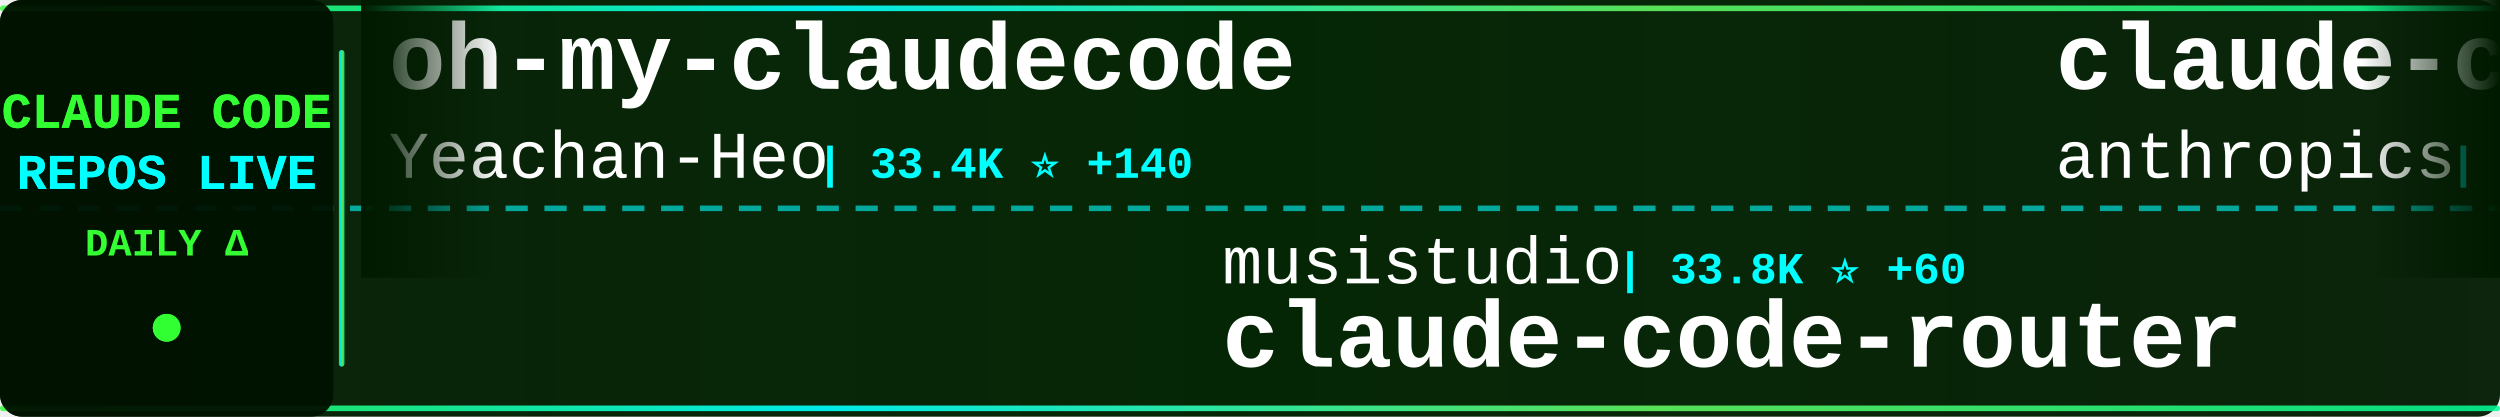
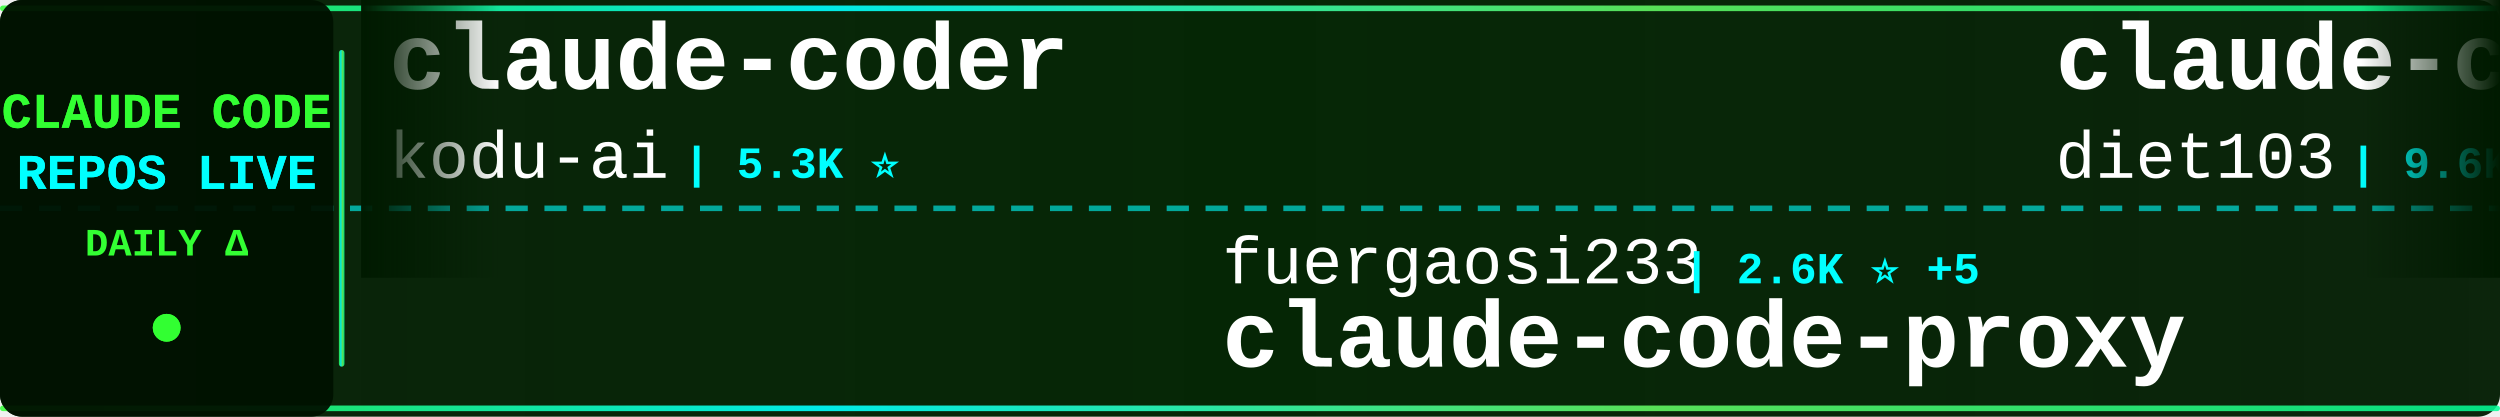
<svg xmlns="http://www.w3.org/2000/svg" width="900" height="150">
  <defs>
    <linearGradient id="tickerBg" x1="0%" y1="0%" x2="100%" y2="0%">
      <stop offset="0%" style="stop-color:#001a00;stop-opacity:0.95" />
      <stop offset="50%" style="stop-color:#002200;stop-opacity:0.98" />
      <stop offset="100%" style="stop-color:#001a00;stop-opacity:0.95" />
    </linearGradient>
    <linearGradient id="borderGrad" x1="0%" y1="0%" x2="100%" y2="0%">
      <stop offset="0%" style="stop-color:#33ff33;stop-opacity:0.85">
        <animate attributeName="stop-opacity" values="0.85;1;0.85" dur="2s" repeatCount="indefinite" />
      </stop>
      <stop offset="33%" style="stop-color:#00ffff;stop-opacity:0.9">
        <animate attributeName="stop-opacity" values="0.9;1;0.9" dur="2.2s" repeatCount="indefinite" />
      </stop>
      <stop offset="66%" style="stop-color:#66ff66;stop-opacity:0.85">
        <animate attributeName="stop-opacity" values="0.85;1;0.85" dur="1.8s" repeatCount="indefinite" />
      </stop>
      <stop offset="100%" style="stop-color:#00ff99;stop-opacity:0.85">
        <animate attributeName="stop-opacity" values="0.85;1;0.85" dur="2s" repeatCount="indefinite" />
      </stop>
    </linearGradient>
    <filter id="textGlow">
      <feGaussianBlur stdDeviation="0.1" result="coloredBlur" />
      <feMerge>
        <feMergeNode in="coloredBlur" />
        <feMergeNode in="SourceGraphic" />
      </feMerge>
    </filter>
    <filter id="metricGlow">
      <feGaussianBlur stdDeviation="0.2" result="coloredBlur" />
      <feMerge>
        <feMergeNode in="coloredBlur" />
        <feMergeNode in="SourceGraphic" />
      </feMerge>
    </filter>
    <linearGradient id="leftFade" x1="0%" y1="0%" x2="100%" y2="0%">
      <stop offset="0%" style="stop-color:#001a00;stop-opacity:1" />
      <stop offset="100%" style="stop-color:#001a00;stop-opacity:0" />
    </linearGradient>
    <linearGradient id="rightFade" x1="0%" y1="0%" x2="100%" y2="0%">
      <stop offset="0%" style="stop-color:#001a00;stop-opacity:0" />
      <stop offset="100%" style="stop-color:#001a00;stop-opacity:1" />
    </linearGradient>
  </defs>
  <rect width="900" height="150" fill="url(#tickerBg)" rx="8" />
  <rect x="0" y="2" width="900" height="2" fill="url(#borderGrad)" rx="1" />
  <rect x="0" y="146" width="900" height="2" fill="url(#borderGrad)" rx="1" />
  <line x1="0" y1="75" x2="900" y2="75" stroke="#00ffff" stroke-width="2" stroke-dasharray="8 6" opacity="0.6" />
  <rect x="0" y="0" width="120" height="150" fill="#001100" opacity="0.95" rx="8" />
  <text x="60" y="46" font-family="'Courier New', monospace" font-size="18" font-weight="bold" fill="#33ff33" text-anchor="middle" filter="url(#textGlow)">
    CLAUDE CODE
  </text>
  <text x="60" y="68" font-family="'Courier New', monospace" font-size="18" font-weight="bold" fill="#00ffff" text-anchor="middle" filter="url(#textGlow)">
    REPOS LIVE
  </text>
  <text x="60" y="92" font-family="'Courier New', monospace" font-size="14" font-weight="bold" fill="#33ff33" text-anchor="middle">
    DAILY Δ
  </text>
  <circle cx="60" cy="118" r="5" fill="#33ff33" filter="url(#metricGlow)">
    <animate attributeName="r" values="4;6;4" dur="1.5s" repeatCount="indefinite" />
    <animate attributeName="opacity" values="0.6;1;0.6" dur="1.5s" repeatCount="indefinite" />
  </circle>
  <rect x="122" y="18" width="2" height="114" fill="url(#borderGrad)" rx="1" />
  <clipPath id="tickerClip">
    <rect x="130" y="0" width="770" height="150" />
  </clipPath>
  <g clip-path="url(#tickerClip)">
    <g id="tickerItems">
      <animateTransform attributeName="transform" attributeType="XML" type="translate" from="0 0" to="-3000 0" dur="54s" repeatCount="indefinite" />
      <g transform="translate(0, 0)">
-         <text x="140" y="32" font-family="'Courier New', monospace" font-size="34" font-weight="bold" fill="#ffffff">oh-my-claudecode</text>
-         <text x="140" y="64" font-family="'Courier New', monospace" font-size="24" font-weight="normal" fill="#ffffff" opacity="1.0">Yeachan-Heo</text>
-         <text x="294" y="64" font-family="'Courier New', monospace" font-size="16" font-weight="bold" fill="#00ffff"> | 33.4K ⭐ +140</text>
+         <text x="140" y="32" font-family="'Courier New', monospace" font-size="34" font-weight="bold" fill="#ffffff">claude-coder</text>
+         <text x="140" y="64" font-family="'Courier New', monospace" font-size="24" font-weight="normal" fill="#ffffff" opacity="1.0">kodu-ai</text>
+         <text x="246" y="64" font-family="'Courier New', monospace" font-size="16" font-weight="bold" fill="#00ffff"> | 5.3K ⭐</text>
      </g>
      <g transform="translate(300, 0)">
-         <text x="140" y="102" font-family="'Courier New', monospace" font-size="24" font-weight="normal" fill="#ffffff" opacity="1.0">musistudio</text>
-         <text x="282" y="102" font-family="'Courier New', monospace" font-size="16" font-weight="bold" fill="#00ffff"> | 33.8K ⭐ +60</text>
-         <text x="140" y="132" font-family="'Courier New', monospace" font-size="34" font-weight="bold" fill="#ffffff">claude-code-router</text>
+         <text x="140" y="102" font-family="'Courier New', monospace" font-size="24" font-weight="normal" fill="#ffffff" opacity="1.0">fuergaosi233</text>
+         <text x="306" y="102" font-family="'Courier New', monospace" font-size="16" font-weight="bold" fill="#00ffff"> | 2.6K ⭐ +5</text>
+         <text x="140" y="132" font-family="'Courier New', monospace" font-size="34" font-weight="bold" fill="#ffffff">claude-code-proxy</text>
      </g>
      <g transform="translate(600, 0)">
-         <text x="140" y="32" font-family="'Courier New', monospace" font-size="34" font-weight="bold" fill="#ffffff">claude-code-security-rev...</text>
-         <text x="140" y="64" font-family="'Courier New', monospace" font-size="24" font-weight="normal" fill="#ffffff" opacity="1.0">anthropics</text>
-         <text x="282" y="64" font-family="'Courier New', monospace" font-size="16" font-weight="bold" fill="#00ffff"> | 4.6K ⭐ +8</text>
+         <text x="140" y="32" font-family="'Courier New', monospace" font-size="34" font-weight="bold" fill="#ffffff">claude-code-infrastructu...</text>
+         <text x="140" y="64" font-family="'Courier New', monospace" font-size="24" font-weight="normal" fill="#ffffff" opacity="1.0">diet103</text>
+         <text x="246" y="64" font-family="'Courier New', monospace" font-size="16" font-weight="bold" fill="#00ffff"> | 9.6K ⭐ +5</text>
      </g>
      <g transform="translate(900, 0)">
-         <text x="140" y="102" font-family="'Courier New', monospace" font-size="24" font-weight="normal" fill="#ffffff" opacity="1.0">anthropics</text>
-         <text x="282" y="102" font-family="'Courier New', monospace" font-size="16" font-weight="bold" fill="#00ffff"> | 819 ⭐ +1</text>
-         <text x="140" y="132" font-family="'Courier New', monospace" font-size="34" font-weight="bold" fill="#ffffff">claude-code-base-action</text>
+         <text x="140" y="102" font-family="'Courier New', monospace" font-size="24" font-weight="normal" fill="#ffffff" opacity="1.0">davila7</text>
+         <text x="246" y="102" font-family="'Courier New', monospace" font-size="16" font-weight="bold" fill="#00ffff"> | 27.2K ⭐ +47</text>
+         <text x="140" y="132" font-family="'Courier New', monospace" font-size="34" font-weight="bold" fill="#ffffff">claude-code-templates</text>
      </g>
      <g transform="translate(1200, 0)">
-         <text x="140" y="32" font-family="'Courier New', monospace" font-size="34" font-weight="bold" fill="#ffffff">andrej-karpathy-skills</text>
-         <text x="140" y="64" font-family="'Courier New', monospace" font-size="24" font-weight="normal" fill="#ffffff" opacity="1.0">forrestchang</text>
-         <text x="306" y="64" font-family="'Courier New', monospace" font-size="16" font-weight="bold" fill="#00ffff"> | 125.2K ⭐ +1.7K</text>
+         <text x="140" y="32" font-family="'Courier New', monospace" font-size="34" font-weight="bold" fill="#ffffff">nanoclaw</text>
+         <text x="140" y="64" font-family="'Courier New', monospace" font-size="24" font-weight="normal" fill="#ffffff" opacity="1.0">nanocoai</text>
+         <text x="258" y="64" font-family="'Courier New', monospace" font-size="16" font-weight="bold" fill="#00ffff"> | 28.8K ⭐ +42</text>
      </g>
      <g transform="translate(1500, 0)">
-         <text x="140" y="102" font-family="'Courier New', monospace" font-size="24" font-weight="normal" fill="#ffffff" opacity="1.0">huangserva</text>
-         <text x="282" y="102" font-family="'Courier New', monospace" font-size="16" font-weight="bold" fill="#00ffff"> | 579 ⭐ +2</text>
-         <text x="140" y="132" font-family="'Courier New', monospace" font-size="34" font-weight="bold" fill="#ffffff">claude-code-cli</text>
+         <text x="140" y="102" font-family="'Courier New', monospace" font-size="24" font-weight="normal" fill="#ffffff" opacity="1.0">andrew-kramer-inno</text>
+         <text x="378" y="102" font-family="'Courier New', monospace" font-size="16" font-weight="bold" fill="#00ffff"> | 587 ⭐</text>
+         <text x="140" y="132" font-family="'Courier New', monospace" font-size="34" font-weight="bold" fill="#ffffff">claude-code-source-build</text>
      </g>
      <g transform="translate(1800, 0)">
-         <text x="140" y="32" font-family="'Courier New', monospace" font-size="34" font-weight="bold" fill="#ffffff">claude-code-best-practic...</text>
-         <text x="140" y="64" font-family="'Courier New', monospace" font-size="24" font-weight="normal" fill="#ffffff" opacity="1.0">shanraisshan</text>
-         <text x="306" y="64" font-family="'Courier New', monospace" font-size="16" font-weight="bold" fill="#00ffff"> | 52.4K ⭐ +248</text>
+         <text x="140" y="32" font-family="'Courier New', monospace" font-size="34" font-weight="bold" fill="#ffffff">claude-howto</text>
+         <text x="140" y="64" font-family="'Courier New', monospace" font-size="24" font-weight="normal" fill="#ffffff" opacity="1.0">luongnv89</text>
+         <text x="270" y="64" font-family="'Courier New', monospace" font-size="16" font-weight="bold" fill="#00ffff"> | 32.4K ⭐ +187</text>
      </g>
      <g transform="translate(2100, 0)">
-         <text x="140" y="102" font-family="'Courier New', monospace" font-size="24" font-weight="normal" fill="#ffffff" opacity="1.0">pengchengneo</text>
-         <text x="306" y="102" font-family="'Courier New', monospace" font-size="16" font-weight="bold" fill="#00ffff"> | 1.3K ⭐ +9</text>
-         <text x="140" y="132" font-family="'Courier New', monospace" font-size="34" font-weight="bold" fill="#ffffff">Claude-Code</text>
+         <text x="140" y="102" font-family="'Courier New', monospace" font-size="24" font-weight="normal" fill="#ffffff" opacity="1.0">alejandrobalderas</text>
+         <text x="366" y="102" font-family="'Courier New', monospace" font-size="16" font-weight="bold" fill="#00ffff"> | 1.9K ⭐ +3</text>
+         <text x="140" y="132" font-family="'Courier New', monospace" font-size="34" font-weight="bold" fill="#ffffff">claude-code-from-source</text>
      </g>
      <g transform="translate(2400, 0)">
-         <text x="140" y="32" font-family="'Courier New', monospace" font-size="34" font-weight="bold" fill="#ffffff">claude-code-reverse</text>
-         <text x="140" y="64" font-family="'Courier New', monospace" font-size="24" font-weight="normal" fill="#ffffff" opacity="1.0">Yuyz0112</text>
-         <text x="258" y="64" font-family="'Courier New', monospace" font-size="16" font-weight="bold" fill="#00ffff"> | 2.4K ⭐</text>
+         <text x="140" y="32" font-family="'Courier New', monospace" font-size="34" font-weight="bold" fill="#ffffff">claude-code-telegram</text>
+         <text x="140" y="64" font-family="'Courier New', monospace" font-size="24" font-weight="normal" fill="#ffffff" opacity="1.0">RichardAtCT</text>
+         <text x="294" y="64" font-family="'Courier New', monospace" font-size="16" font-weight="bold" fill="#00ffff"> | 2.6K ⭐ +9</text>
      </g>
      <g transform="translate(2700, 0)">
-         <text x="140" y="102" font-family="'Courier New', monospace" font-size="24" font-weight="normal" fill="#ffffff" opacity="1.0">carlvellotti</text>
-         <text x="306" y="102" font-family="'Courier New', monospace" font-size="16" font-weight="bold" fill="#00ffff"> | 2.0K ⭐ +16</text>
-         <text x="140" y="132" font-family="'Courier New', monospace" font-size="34" font-weight="bold" fill="#ffffff">claude-code-pm-course</text>
+         <text x="140" y="102" font-family="'Courier New', monospace" font-size="24" font-weight="normal" fill="#ffffff" opacity="1.0">anthropics</text>
+         <text x="282" y="102" font-family="'Courier New', monospace" font-size="16" font-weight="bold" fill="#00ffff"> | 4.6K ⭐ +9</text>
+         <text x="140" y="132" font-family="'Courier New', monospace" font-size="34" font-weight="bold" fill="#ffffff">claude-code-security-rev...</text>
      </g>
      <g transform="translate(3000, 0)">
-         <text x="140" y="32" font-family="'Courier New', monospace" font-size="34" font-weight="bold" fill="#ffffff">oh-my-claudecode</text>
-         <text x="140" y="64" font-family="'Courier New', monospace" font-size="24" font-weight="normal" fill="#ffffff" opacity="1.0">Yeachan-Heo</text>
-         <text x="294" y="64" font-family="'Courier New', monospace" font-size="16" font-weight="bold" fill="#00ffff"> | 33.4K ⭐ +140</text>
+         <text x="140" y="32" font-family="'Courier New', monospace" font-size="34" font-weight="bold" fill="#ffffff">claude-coder</text>
+         <text x="140" y="64" font-family="'Courier New', monospace" font-size="24" font-weight="normal" fill="#ffffff" opacity="1.0">kodu-ai</text>
+         <text x="246" y="64" font-family="'Courier New', monospace" font-size="16" font-weight="bold" fill="#00ffff"> | 5.3K ⭐</text>
      </g>
      <g transform="translate(3300, 0)">
-         <text x="140" y="102" font-family="'Courier New', monospace" font-size="24" font-weight="normal" fill="#ffffff" opacity="1.0">musistudio</text>
-         <text x="282" y="102" font-family="'Courier New', monospace" font-size="16" font-weight="bold" fill="#00ffff"> | 33.8K ⭐ +60</text>
-         <text x="140" y="132" font-family="'Courier New', monospace" font-size="34" font-weight="bold" fill="#ffffff">claude-code-router</text>
+         <text x="140" y="102" font-family="'Courier New', monospace" font-size="24" font-weight="normal" fill="#ffffff" opacity="1.0">fuergaosi233</text>
+         <text x="306" y="102" font-family="'Courier New', monospace" font-size="16" font-weight="bold" fill="#00ffff"> | 2.6K ⭐ +5</text>
+         <text x="140" y="132" font-family="'Courier New', monospace" font-size="34" font-weight="bold" fill="#ffffff">claude-code-proxy</text>
      </g>
      <g transform="translate(3600, 0)">
-         <text x="140" y="32" font-family="'Courier New', monospace" font-size="34" font-weight="bold" fill="#ffffff">claude-code-security-rev...</text>
-         <text x="140" y="64" font-family="'Courier New', monospace" font-size="24" font-weight="normal" fill="#ffffff" opacity="1.0">anthropics</text>
-         <text x="282" y="64" font-family="'Courier New', monospace" font-size="16" font-weight="bold" fill="#00ffff"> | 4.6K ⭐ +8</text>
+         <text x="140" y="32" font-family="'Courier New', monospace" font-size="34" font-weight="bold" fill="#ffffff">claude-code-infrastructu...</text>
+         <text x="140" y="64" font-family="'Courier New', monospace" font-size="24" font-weight="normal" fill="#ffffff" opacity="1.0">diet103</text>
+         <text x="246" y="64" font-family="'Courier New', monospace" font-size="16" font-weight="bold" fill="#00ffff"> | 9.6K ⭐ +5</text>
      </g>
      <g transform="translate(3900, 0)">
-         <text x="140" y="102" font-family="'Courier New', monospace" font-size="24" font-weight="normal" fill="#ffffff" opacity="1.0">anthropics</text>
-         <text x="282" y="102" font-family="'Courier New', monospace" font-size="16" font-weight="bold" fill="#00ffff"> | 819 ⭐ +1</text>
-         <text x="140" y="132" font-family="'Courier New', monospace" font-size="34" font-weight="bold" fill="#ffffff">claude-code-base-action</text>
+         <text x="140" y="102" font-family="'Courier New', monospace" font-size="24" font-weight="normal" fill="#ffffff" opacity="1.0">davila7</text>
+         <text x="246" y="102" font-family="'Courier New', monospace" font-size="16" font-weight="bold" fill="#00ffff"> | 27.2K ⭐ +47</text>
+         <text x="140" y="132" font-family="'Courier New', monospace" font-size="34" font-weight="bold" fill="#ffffff">claude-code-templates</text>
      </g>
    </g>
  </g>
  <rect x="130" y="0" width="50" height="100" fill="url(#leftFade)" />
  <rect x="850" y="0" width="50" height="100" fill="url(#rightFade)" />
</svg>
